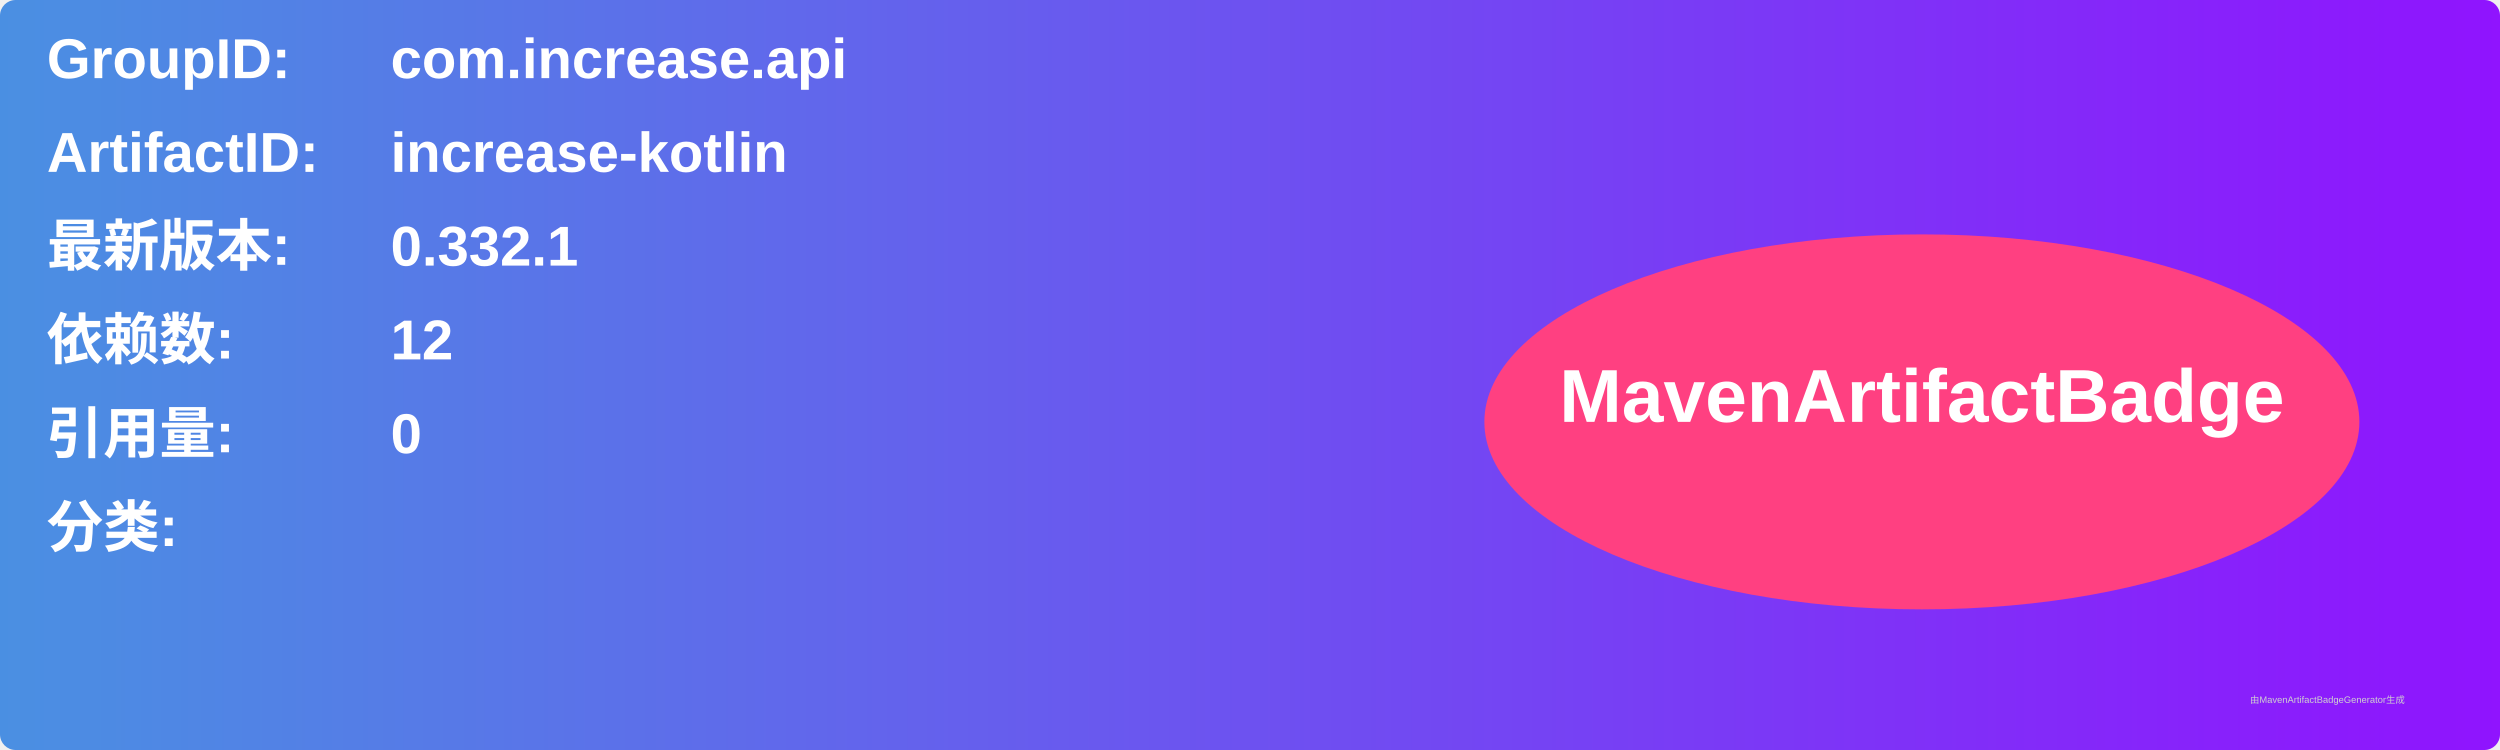
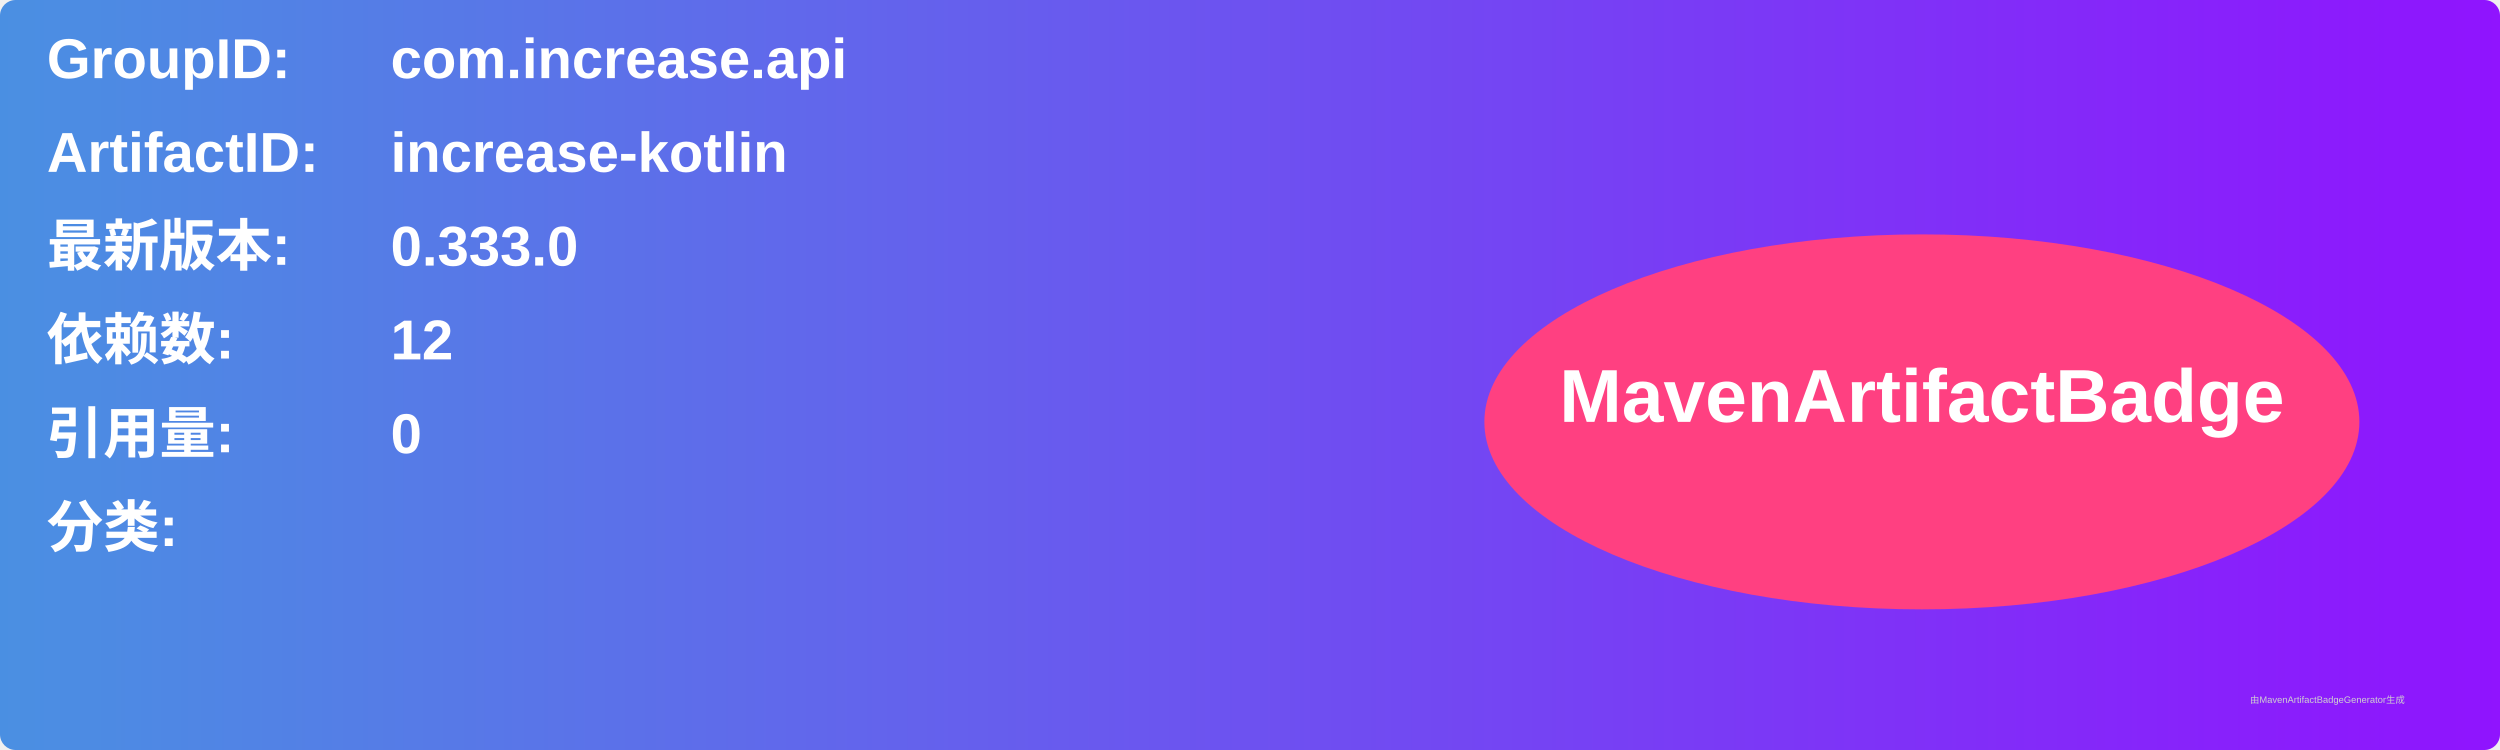
<svg xmlns="http://www.w3.org/2000/svg" width="800" height="240" viewBox="0 0 800 240">
  <linearGradient id="grad" x1="0%" y1="0%" x2="100%" y2="0%">
    <stop offset="0%" stop-color="#4a90e2" />
    <stop offset="100%" stop-color="#9013fe" />
  </linearGradient>
  <rect width="100%" height="100%" rx="5" ry="5" fill="url(#grad)" />
  <g transform="translate(15, 15)">
    <text x="0" y="10" font-family="Arial" font-size="18" fill="white" font-weight="bold" width="260">GroupID:</text>
    <text x="110" y="10" font-family="Arial" font-size="18" fill="white" font-weight="bold" width="460">com.increase.api</text>
    <text x="0" y="40" font-family="Arial" font-size="18" fill="white" font-weight="bold" width="260">ArtifactID:</text>
    <text x="110" y="40" font-family="Arial" font-size="18" fill="white" font-weight="bold" width="460">increase-kotlin</text>
    <text x="0" y="70" font-family="Arial" font-size="18" fill="white" font-weight="bold">最新版本:</text>
    <text x="110" y="70" font-family="Arial" font-size="18" fill="white" font-weight="bold">
-       <tspan font-weight="bold">0.332.1</tspan>
+       <tspan font-weight="bold">0.333.0</tspan>
    </text>
    <text x="0" y="100" font-family="Arial" font-size="18" fill="white" font-weight="bold">依赖数: </text>
    <text x="110" y="100" font-family="Arial" font-size="18" fill="white">
      <tspan font-weight="bold">12</tspan>
    </text>
    <text x="0" y="130" font-family="Arial" font-size="18" fill="white" font-weight="bold">引用量: </text>
    <text x="110" y="130" font-family="Arial" font-size="18" fill="white">
      <tspan font-weight="bold">0</tspan>
    </text>
    <text x="0" y="160" font-family="Arial" font-size="18" fill="white" font-weight="bold">分类:</text>
    <text x="10" y="190" font-family="Arial" font-size="10" fill="white">
      <tspan font-weight="bold" />
    </text>
    <ellipse cx="600" cy="120" rx="140" ry="60" fill="#ff4081" />
    <text x="600" y="120" text-anchor="middle" font-family="Arial" font-size="24" fill="white" font-weight="bold">MavenArtifactBadge</text>
  </g>
  <text x="720" y="225" font-family="Arial" font-size="3" fill="#d0d0d0">由MavenArtifactBadgeGenerator生成</text>
</svg>
